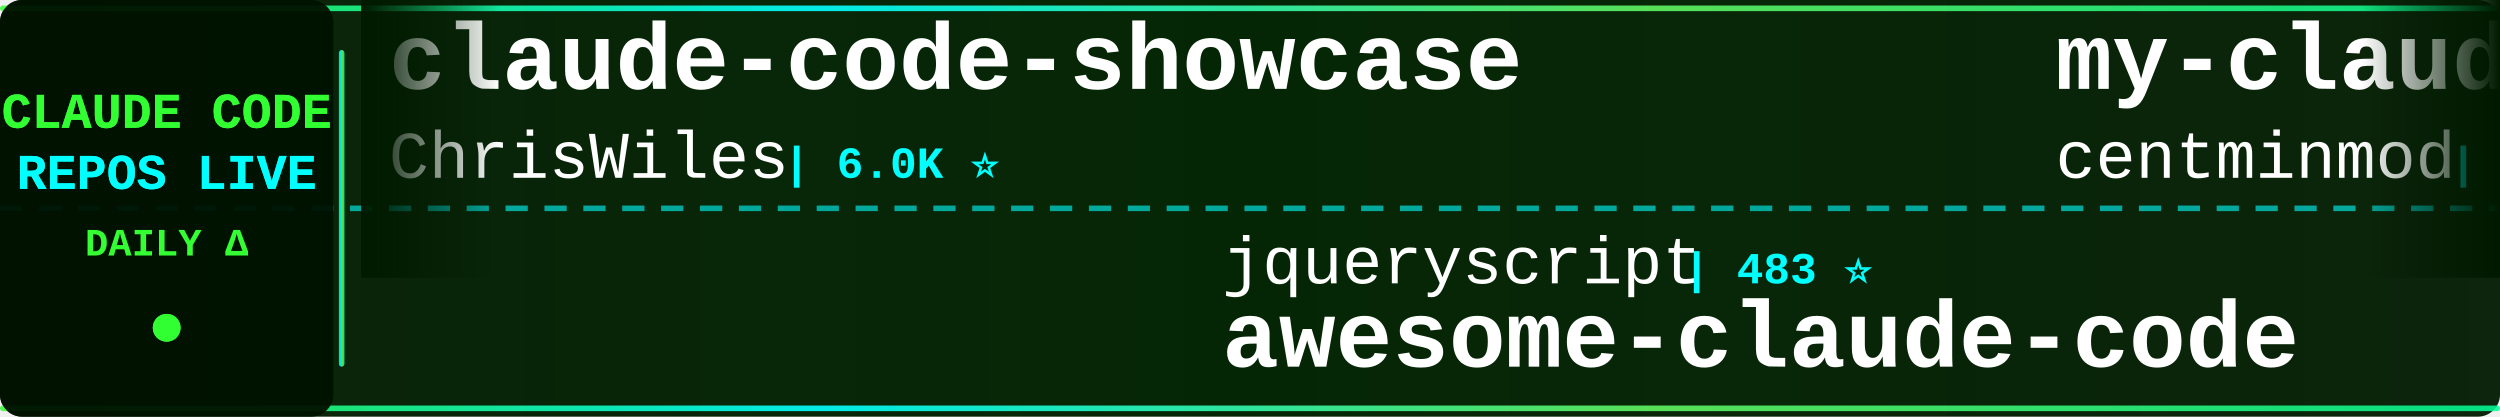
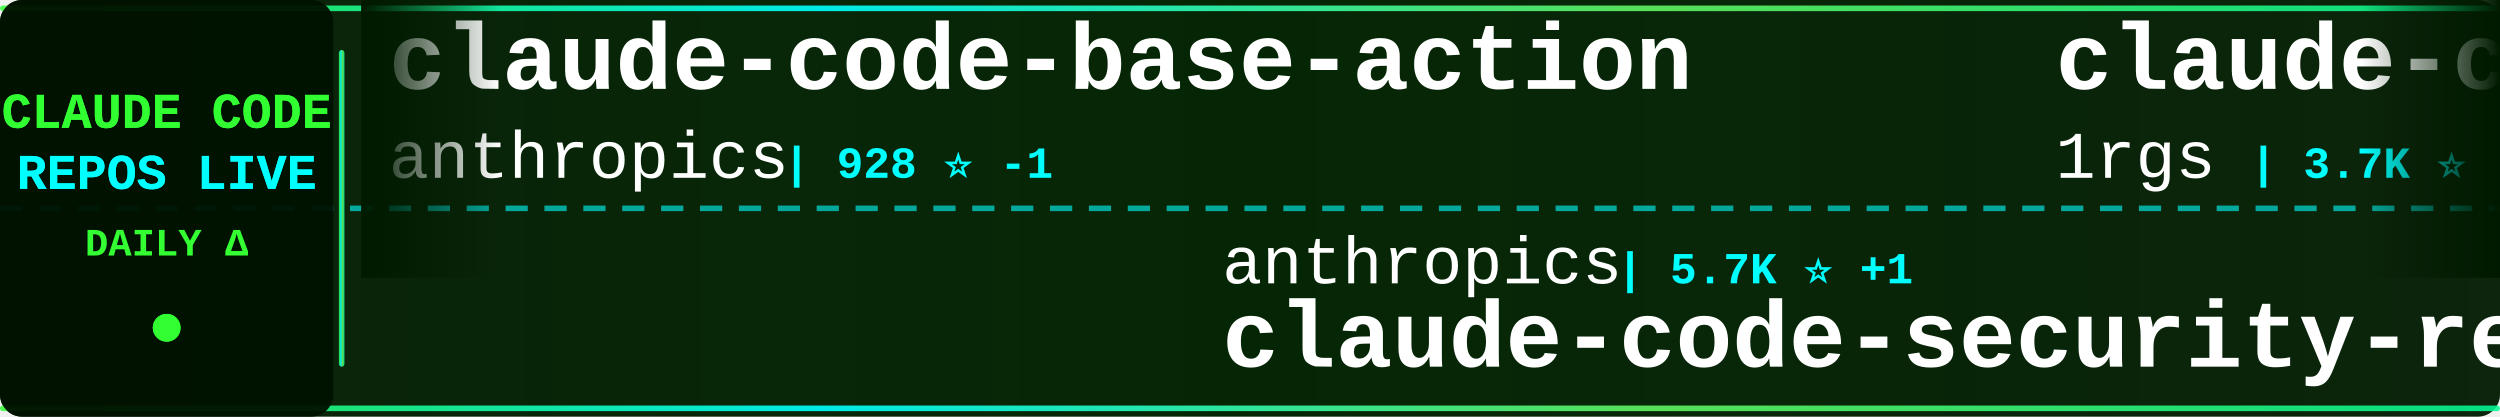
<svg xmlns="http://www.w3.org/2000/svg" width="900" height="150">
  <defs>
    <linearGradient id="tickerBg" x1="0%" y1="0%" x2="100%" y2="0%">
      <stop offset="0%" style="stop-color:#001a00;stop-opacity:0.95" />
      <stop offset="50%" style="stop-color:#002200;stop-opacity:0.98" />
      <stop offset="100%" style="stop-color:#001a00;stop-opacity:0.95" />
    </linearGradient>
    <linearGradient id="borderGrad" x1="0%" y1="0%" x2="100%" y2="0%">
      <stop offset="0%" style="stop-color:#33ff33;stop-opacity:0.85">
        <animate attributeName="stop-opacity" values="0.85;1;0.85" dur="2s" repeatCount="indefinite" />
      </stop>
      <stop offset="33%" style="stop-color:#00ffff;stop-opacity:0.9">
        <animate attributeName="stop-opacity" values="0.9;1;0.9" dur="2.2s" repeatCount="indefinite" />
      </stop>
      <stop offset="66%" style="stop-color:#66ff66;stop-opacity:0.85">
        <animate attributeName="stop-opacity" values="0.85;1;0.85" dur="1.8s" repeatCount="indefinite" />
      </stop>
      <stop offset="100%" style="stop-color:#00ff99;stop-opacity:0.85">
        <animate attributeName="stop-opacity" values="0.85;1;0.85" dur="2s" repeatCount="indefinite" />
      </stop>
    </linearGradient>
    <filter id="textGlow">
      <feGaussianBlur stdDeviation="0.1" result="coloredBlur" />
      <feMerge>
        <feMergeNode in="coloredBlur" />
        <feMergeNode in="SourceGraphic" />
      </feMerge>
    </filter>
    <filter id="metricGlow">
      <feGaussianBlur stdDeviation="0.2" result="coloredBlur" />
      <feMerge>
        <feMergeNode in="coloredBlur" />
        <feMergeNode in="SourceGraphic" />
      </feMerge>
    </filter>
    <linearGradient id="leftFade" x1="0%" y1="0%" x2="100%" y2="0%">
      <stop offset="0%" style="stop-color:#001a00;stop-opacity:1" />
      <stop offset="100%" style="stop-color:#001a00;stop-opacity:0" />
    </linearGradient>
    <linearGradient id="rightFade" x1="0%" y1="0%" x2="100%" y2="0%">
      <stop offset="0%" style="stop-color:#001a00;stop-opacity:0" />
      <stop offset="100%" style="stop-color:#001a00;stop-opacity:1" />
    </linearGradient>
  </defs>
  <rect width="900" height="150" fill="url(#tickerBg)" rx="8" />
  <rect x="0" y="2" width="900" height="2" fill="url(#borderGrad)" rx="1" />
  <rect x="0" y="146" width="900" height="2" fill="url(#borderGrad)" rx="1" />
  <line x1="0" y1="75" x2="900" y2="75" stroke="#00ffff" stroke-width="2" stroke-dasharray="8 6" opacity="0.6" />
  <rect x="0" y="0" width="120" height="150" fill="#001100" opacity="0.95" rx="8" />
  <text x="60" y="46" font-family="'Courier New', monospace" font-size="18" font-weight="bold" fill="#33ff33" text-anchor="middle" filter="url(#textGlow)">
    CLAUDE CODE
  </text>
  <text x="60" y="68" font-family="'Courier New', monospace" font-size="18" font-weight="bold" fill="#00ffff" text-anchor="middle" filter="url(#textGlow)">
    REPOS LIVE
  </text>
  <text x="60" y="92" font-family="'Courier New', monospace" font-size="14" font-weight="bold" fill="#33ff33" text-anchor="middle">
    DAILY Δ
  </text>
  <circle cx="60" cy="118" r="5" fill="#33ff33" filter="url(#metricGlow)">
    <animate attributeName="r" values="4;6;4" dur="1.5s" repeatCount="indefinite" />
    <animate attributeName="opacity" values="0.6;1;0.6" dur="1.5s" repeatCount="indefinite" />
  </circle>
  <rect x="122" y="18" width="2" height="114" fill="url(#borderGrad)" rx="1" />
  <clipPath id="tickerClip">
    <rect x="130" y="0" width="770" height="150" />
  </clipPath>
  <g clip-path="url(#tickerClip)">
    <g id="tickerItems">
      <animateTransform attributeName="transform" attributeType="XML" type="translate" from="0 0" to="-3000 0" dur="54s" repeatCount="indefinite" />
      <g transform="translate(0, 0)">
-         <text x="140" y="32" font-family="'Courier New', monospace" font-size="34" font-weight="bold" fill="#ffffff">claude-code-showcase</text>
-         <text x="140" y="64" font-family="'Courier New', monospace" font-size="24" font-weight="normal" fill="#ffffff" opacity="1.0">ChrisWiles</text>
-         <text x="282" y="64" font-family="'Courier New', monospace" font-size="16" font-weight="bold" fill="#00ffff"> | 6.0K ⭐</text>
+         <text x="140" y="32" font-family="'Courier New', monospace" font-size="34" font-weight="bold" fill="#ffffff">claude-code-base-action</text>
+         <text x="140" y="64" font-family="'Courier New', monospace" font-size="24" font-weight="normal" fill="#ffffff" opacity="1.0">anthropics</text>
+         <text x="282" y="64" font-family="'Courier New', monospace" font-size="16" font-weight="bold" fill="#00ffff"> | 928 ⭐ -1</text>
      </g>
      <g transform="translate(300, 0)">
-         <text x="140" y="102" font-family="'Courier New', monospace" font-size="24" font-weight="normal" fill="#ffffff" opacity="1.0">jqueryscript</text>
-         <text x="306" y="102" font-family="'Courier New', monospace" font-size="16" font-weight="bold" fill="#00ffff"> | 483 ⭐</text>
-         <text x="140" y="132" font-family="'Courier New', monospace" font-size="34" font-weight="bold" fill="#ffffff">awesome-claude-code</text>
+         <text x="140" y="102" font-family="'Courier New', monospace" font-size="24" font-weight="normal" fill="#ffffff" opacity="1.0">anthropics</text>
+         <text x="282" y="102" font-family="'Courier New', monospace" font-size="16" font-weight="bold" fill="#00ffff"> | 5.7K ⭐ +1</text>
+         <text x="140" y="132" font-family="'Courier New', monospace" font-size="34" font-weight="bold" fill="#ffffff">claude-code-security-rev...</text>
      </g>
      <g transform="translate(600, 0)">
-         <text x="140" y="32" font-family="'Courier New', monospace" font-size="34" font-weight="bold" fill="#ffffff">my-claude-code-setup</text>
-         <text x="140" y="64" font-family="'Courier New', monospace" font-size="24" font-weight="normal" fill="#ffffff" opacity="1.0">centminmod</text>
-         <text x="282" y="64" font-family="'Courier New', monospace" font-size="16" font-weight="bold" fill="#00ffff"> | 2.5K ⭐</text>
+         <text x="140" y="32" font-family="'Courier New', monospace" font-size="34" font-weight="bold" fill="#ffffff">claude-code-proxy</text>
+         <text x="140" y="64" font-family="'Courier New', monospace" font-size="24" font-weight="normal" fill="#ffffff" opacity="1.0">1rgs</text>
+         <text x="210" y="64" font-family="'Courier New', monospace" font-size="16" font-weight="bold" fill="#00ffff"> | 3.7K ⭐</text>
      </g>
      <g transform="translate(900, 0)">
-         <text x="140" y="102" font-family="'Courier New', monospace" font-size="24" font-weight="normal" fill="#ffffff" opacity="1.0">hangsman</text>
-         <text x="258" y="102" font-family="'Courier New', monospace" font-size="16" font-weight="bold" fill="#00ffff"> | 790 ⭐</text>
-         <text x="140" y="132" font-family="'Courier New', monospace" font-size="34" font-weight="bold" fill="#ffffff">claude-code-source</text>
+         <text x="140" y="102" font-family="'Courier New', monospace" font-size="24" font-weight="normal" fill="#ffffff" opacity="1.0">SeemSeam</text>
+         <text x="258" y="102" font-family="'Courier New', monospace" font-size="16" font-weight="bold" fill="#00ffff"> | 3.3K ⭐ -1</text>
+         <text x="140" y="132" font-family="'Courier New', monospace" font-size="34" font-weight="bold" fill="#ffffff">claude_codex_bridge</text>
      </g>
      <g transform="translate(1200, 0)">
-         <text x="140" y="32" font-family="'Courier New', monospace" font-size="34" font-weight="bold" fill="#ffffff">sc-claude-code-files</text>
-         <text x="140" y="64" font-family="'Courier New', monospace" font-size="24" font-weight="normal" fill="#ffffff" opacity="1.0">https-deeplearning-ai</text>
-         <text x="414" y="64" font-family="'Courier New', monospace" font-size="16" font-weight="bold" fill="#00ffff"> | 536 ⭐</text>
+         <text x="140" y="32" font-family="'Courier New', monospace" font-size="34" font-weight="bold" fill="#ffffff">claude-code-settings</text>
+         <text x="140" y="64" font-family="'Courier New', monospace" font-size="24" font-weight="normal" fill="#ffffff" opacity="1.0">feiskyer</text>
+         <text x="258" y="64" font-family="'Courier New', monospace" font-size="16" font-weight="bold" fill="#00ffff"> | 1.6K ⭐</text>
      </g>
      <g transform="translate(1500, 0)">
-         <text x="140" y="102" font-family="'Courier New', monospace" font-size="24" font-weight="normal" fill="#ffffff" opacity="1.0">xu-xiang</text>
-         <text x="258" y="102" font-family="'Courier New', monospace" font-size="16" font-weight="bold" fill="#00ffff"> | 1.8K ⭐ +2</text>
-         <text x="140" y="132" font-family="'Courier New', monospace" font-size="34" font-weight="bold" fill="#ffffff">everything-claude-code-z...</text>
+         <text x="140" y="102" font-family="'Courier New', monospace" font-size="24" font-weight="normal" fill="#ffffff" opacity="1.0">zebbern</text>
+         <text x="246" y="102" font-family="'Courier New', monospace" font-size="16" font-weight="bold" fill="#00ffff"> | 4.4K ⭐ +1</text>
+         <text x="140" y="132" font-family="'Courier New', monospace" font-size="34" font-weight="bold" fill="#ffffff">claude-code-guide</text>
      </g>
      <g transform="translate(1800, 0)">
-         <text x="140" y="32" font-family="'Courier New', monospace" font-size="34" font-weight="bold" fill="#ffffff">arcads-claude-code</text>
-         <text x="140" y="64" font-family="'Courier New', monospace" font-size="24" font-weight="normal" fill="#ffffff" opacity="1.0">krusemediallc</text>
-         <text x="318" y="64" font-family="'Courier New', monospace" font-size="16" font-weight="bold" fill="#00ffff"> | 1.1K ⭐</text>
+         <text x="140" y="32" font-family="'Courier New', monospace" font-size="34" font-weight="bold" fill="#ffffff">claude-code-sourcemap</text>
+         <text x="140" y="64" font-family="'Courier New', monospace" font-size="24" font-weight="normal" fill="#ffffff" opacity="1.0">ChinaSiro</text>
+         <text x="270" y="64" font-family="'Courier New', monospace" font-size="16" font-weight="bold" fill="#00ffff"> | 9.6K ⭐</text>
      </g>
      <g transform="translate(2100, 0)">
-         <text x="140" y="102" font-family="'Courier New', monospace" font-size="24" font-weight="normal" fill="#ffffff" opacity="1.0">simonw</text>
-         <text x="234" y="102" font-family="'Courier New', monospace" font-size="16" font-weight="bold" fill="#00ffff"> | 1.6K ⭐</text>
-         <text x="140" y="132" font-family="'Courier New', monospace" font-size="34" font-weight="bold" fill="#ffffff">claude-code-transcripts</text>
+         <text x="140" y="102" font-family="'Courier New', monospace" font-size="24" font-weight="normal" fill="#ffffff" opacity="1.0">chauncygu</text>
+         <text x="270" y="102" font-family="'Courier New', monospace" font-size="16" font-weight="bold" fill="#00ffff"> | 2.8K ⭐</text>
+         <text x="140" y="132" font-family="'Courier New', monospace" font-size="34" font-weight="bold" fill="#ffffff">collection-claude-code-s...</text>
      </g>
      <g transform="translate(2400, 0)">
-         <text x="140" y="32" font-family="'Courier New', monospace" font-size="34" font-weight="bold" fill="#ffffff">Dive-into-Claude-Code</text>
-         <text x="140" y="64" font-family="'Courier New', monospace" font-size="24" font-weight="normal" fill="#ffffff" opacity="1.0">VILA-Lab</text>
-         <text x="258" y="64" font-family="'Courier New', monospace" font-size="16" font-weight="bold" fill="#00ffff"> | 2.0K ⭐ +1</text>
+         <text x="140" y="32" font-family="'Courier New', monospace" font-size="34" font-weight="bold" fill="#ffffff">claude-code-reverse</text>
+         <text x="140" y="64" font-family="'Courier New', monospace" font-size="24" font-weight="normal" fill="#ffffff" opacity="1.0">Yuyz0112</text>
+         <text x="258" y="64" font-family="'Courier New', monospace" font-size="16" font-weight="bold" fill="#00ffff"> | 2.4K ⭐ -1</text>
      </g>
      <g transform="translate(2700, 0)">
-         <text x="140" y="102" font-family="'Courier New', monospace" font-size="24" font-weight="normal" fill="#ffffff" opacity="1.0">anthropics</text>
-         <text x="282" y="102" font-family="'Courier New', monospace" font-size="16" font-weight="bold" fill="#00ffff"> | 165.0K ⭐ +40</text>
-         <text x="140" y="132" font-family="'Courier New', monospace" font-size="34" font-weight="bold" fill="#ffffff">skills</text>
+         <text x="140" y="102" font-family="'Courier New', monospace" font-size="24" font-weight="normal" fill="#ffffff" opacity="1.0">digitalsamba</text>
+         <text x="306" y="102" font-family="'Courier New', monospace" font-size="16" font-weight="bold" fill="#00ffff"> | 1.9K ⭐</text>
+         <text x="140" y="132" font-family="'Courier New', monospace" font-size="34" font-weight="bold" fill="#ffffff">claude-code-video-toolki...</text>
      </g>
      <g transform="translate(3000, 0)">
-         <text x="140" y="32" font-family="'Courier New', monospace" font-size="34" font-weight="bold" fill="#ffffff">claude-code-showcase</text>
-         <text x="140" y="64" font-family="'Courier New', monospace" font-size="24" font-weight="normal" fill="#ffffff" opacity="1.0">ChrisWiles</text>
-         <text x="282" y="64" font-family="'Courier New', monospace" font-size="16" font-weight="bold" fill="#00ffff"> | 6.0K ⭐</text>
+         <text x="140" y="32" font-family="'Courier New', monospace" font-size="34" font-weight="bold" fill="#ffffff">claude-code-base-action</text>
+         <text x="140" y="64" font-family="'Courier New', monospace" font-size="24" font-weight="normal" fill="#ffffff" opacity="1.0">anthropics</text>
+         <text x="282" y="64" font-family="'Courier New', monospace" font-size="16" font-weight="bold" fill="#00ffff"> | 928 ⭐ -1</text>
      </g>
      <g transform="translate(3300, 0)">
-         <text x="140" y="102" font-family="'Courier New', monospace" font-size="24" font-weight="normal" fill="#ffffff" opacity="1.0">jqueryscript</text>
-         <text x="306" y="102" font-family="'Courier New', monospace" font-size="16" font-weight="bold" fill="#00ffff"> | 483 ⭐</text>
-         <text x="140" y="132" font-family="'Courier New', monospace" font-size="34" font-weight="bold" fill="#ffffff">awesome-claude-code</text>
+         <text x="140" y="102" font-family="'Courier New', monospace" font-size="24" font-weight="normal" fill="#ffffff" opacity="1.0">anthropics</text>
+         <text x="282" y="102" font-family="'Courier New', monospace" font-size="16" font-weight="bold" fill="#00ffff"> | 5.7K ⭐ +1</text>
+         <text x="140" y="132" font-family="'Courier New', monospace" font-size="34" font-weight="bold" fill="#ffffff">claude-code-security-rev...</text>
      </g>
      <g transform="translate(3600, 0)">
-         <text x="140" y="32" font-family="'Courier New', monospace" font-size="34" font-weight="bold" fill="#ffffff">my-claude-code-setup</text>
-         <text x="140" y="64" font-family="'Courier New', monospace" font-size="24" font-weight="normal" fill="#ffffff" opacity="1.0">centminmod</text>
-         <text x="282" y="64" font-family="'Courier New', monospace" font-size="16" font-weight="bold" fill="#00ffff"> | 2.5K ⭐</text>
+         <text x="140" y="32" font-family="'Courier New', monospace" font-size="34" font-weight="bold" fill="#ffffff">claude-code-proxy</text>
+         <text x="140" y="64" font-family="'Courier New', monospace" font-size="24" font-weight="normal" fill="#ffffff" opacity="1.0">1rgs</text>
+         <text x="210" y="64" font-family="'Courier New', monospace" font-size="16" font-weight="bold" fill="#00ffff"> | 3.7K ⭐</text>
      </g>
      <g transform="translate(3900, 0)">
-         <text x="140" y="102" font-family="'Courier New', monospace" font-size="24" font-weight="normal" fill="#ffffff" opacity="1.0">hangsman</text>
-         <text x="258" y="102" font-family="'Courier New', monospace" font-size="16" font-weight="bold" fill="#00ffff"> | 790 ⭐</text>
-         <text x="140" y="132" font-family="'Courier New', monospace" font-size="34" font-weight="bold" fill="#ffffff">claude-code-source</text>
+         <text x="140" y="102" font-family="'Courier New', monospace" font-size="24" font-weight="normal" fill="#ffffff" opacity="1.0">SeemSeam</text>
+         <text x="258" y="102" font-family="'Courier New', monospace" font-size="16" font-weight="bold" fill="#00ffff"> | 3.3K ⭐ -1</text>
+         <text x="140" y="132" font-family="'Courier New', monospace" font-size="34" font-weight="bold" fill="#ffffff">claude_codex_bridge</text>
      </g>
    </g>
  </g>
  <rect x="130" y="0" width="50" height="100" fill="url(#leftFade)" />
  <rect x="850" y="0" width="50" height="100" fill="url(#rightFade)" />
</svg>
